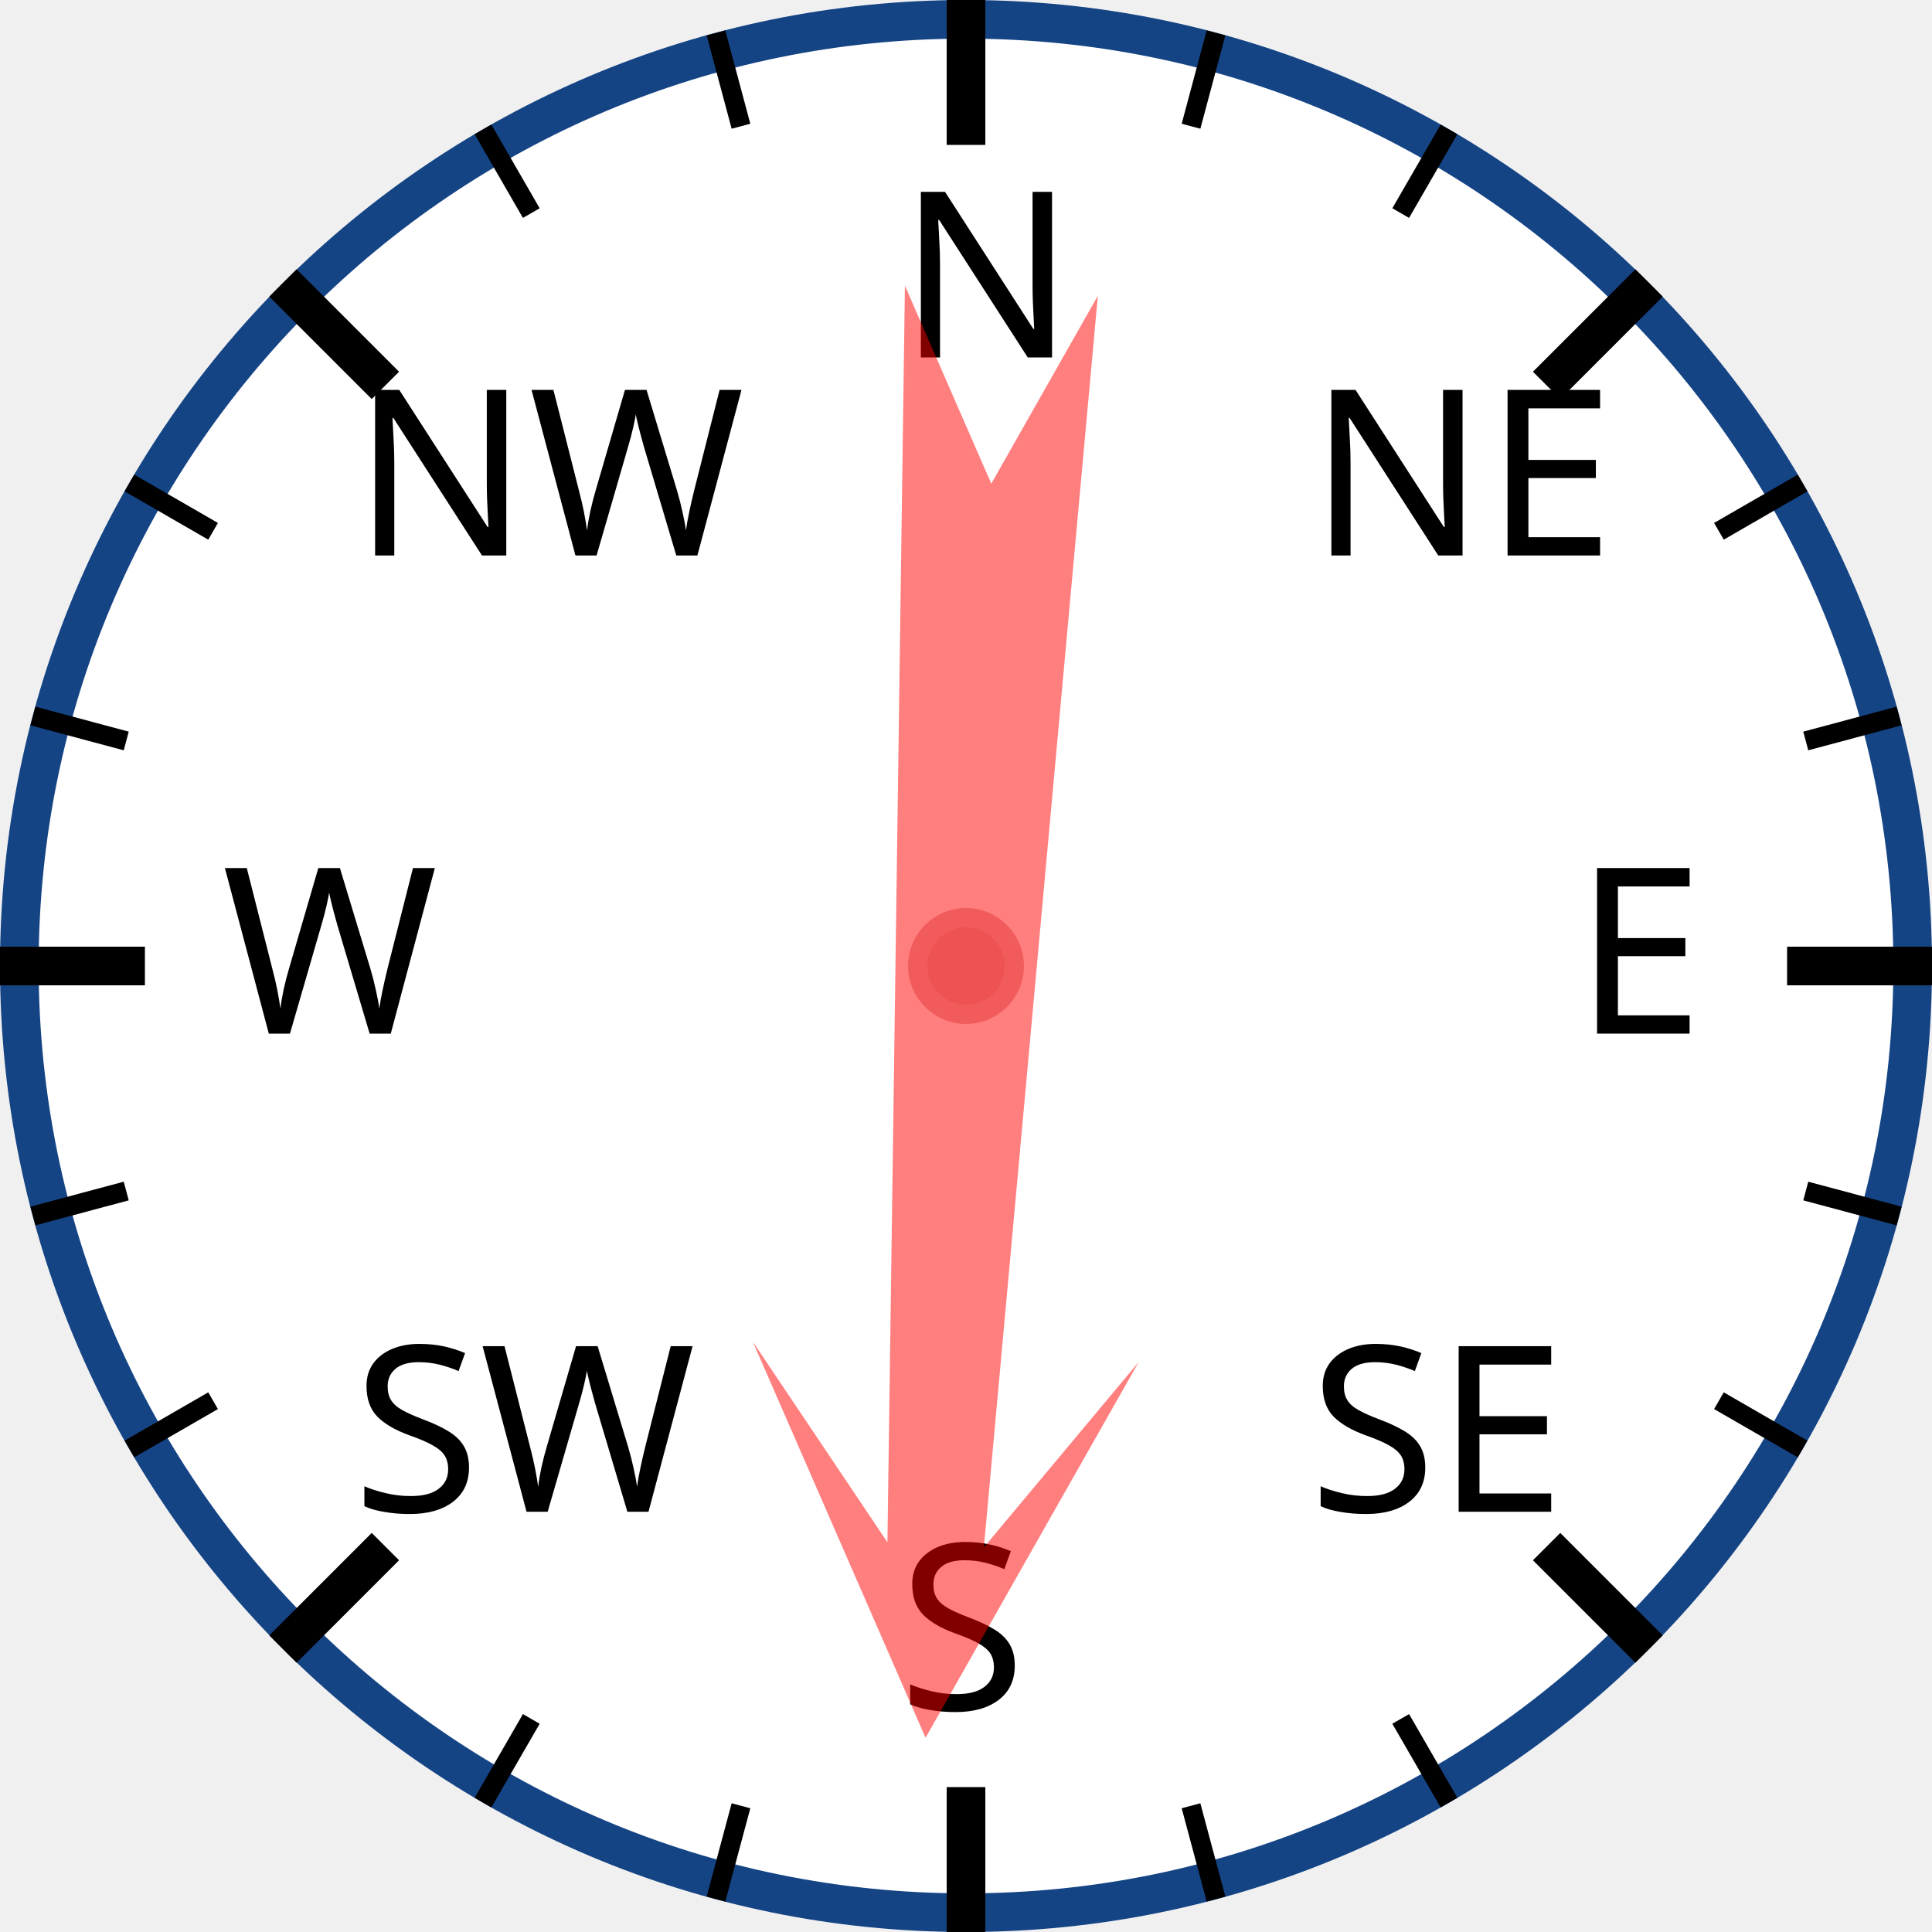
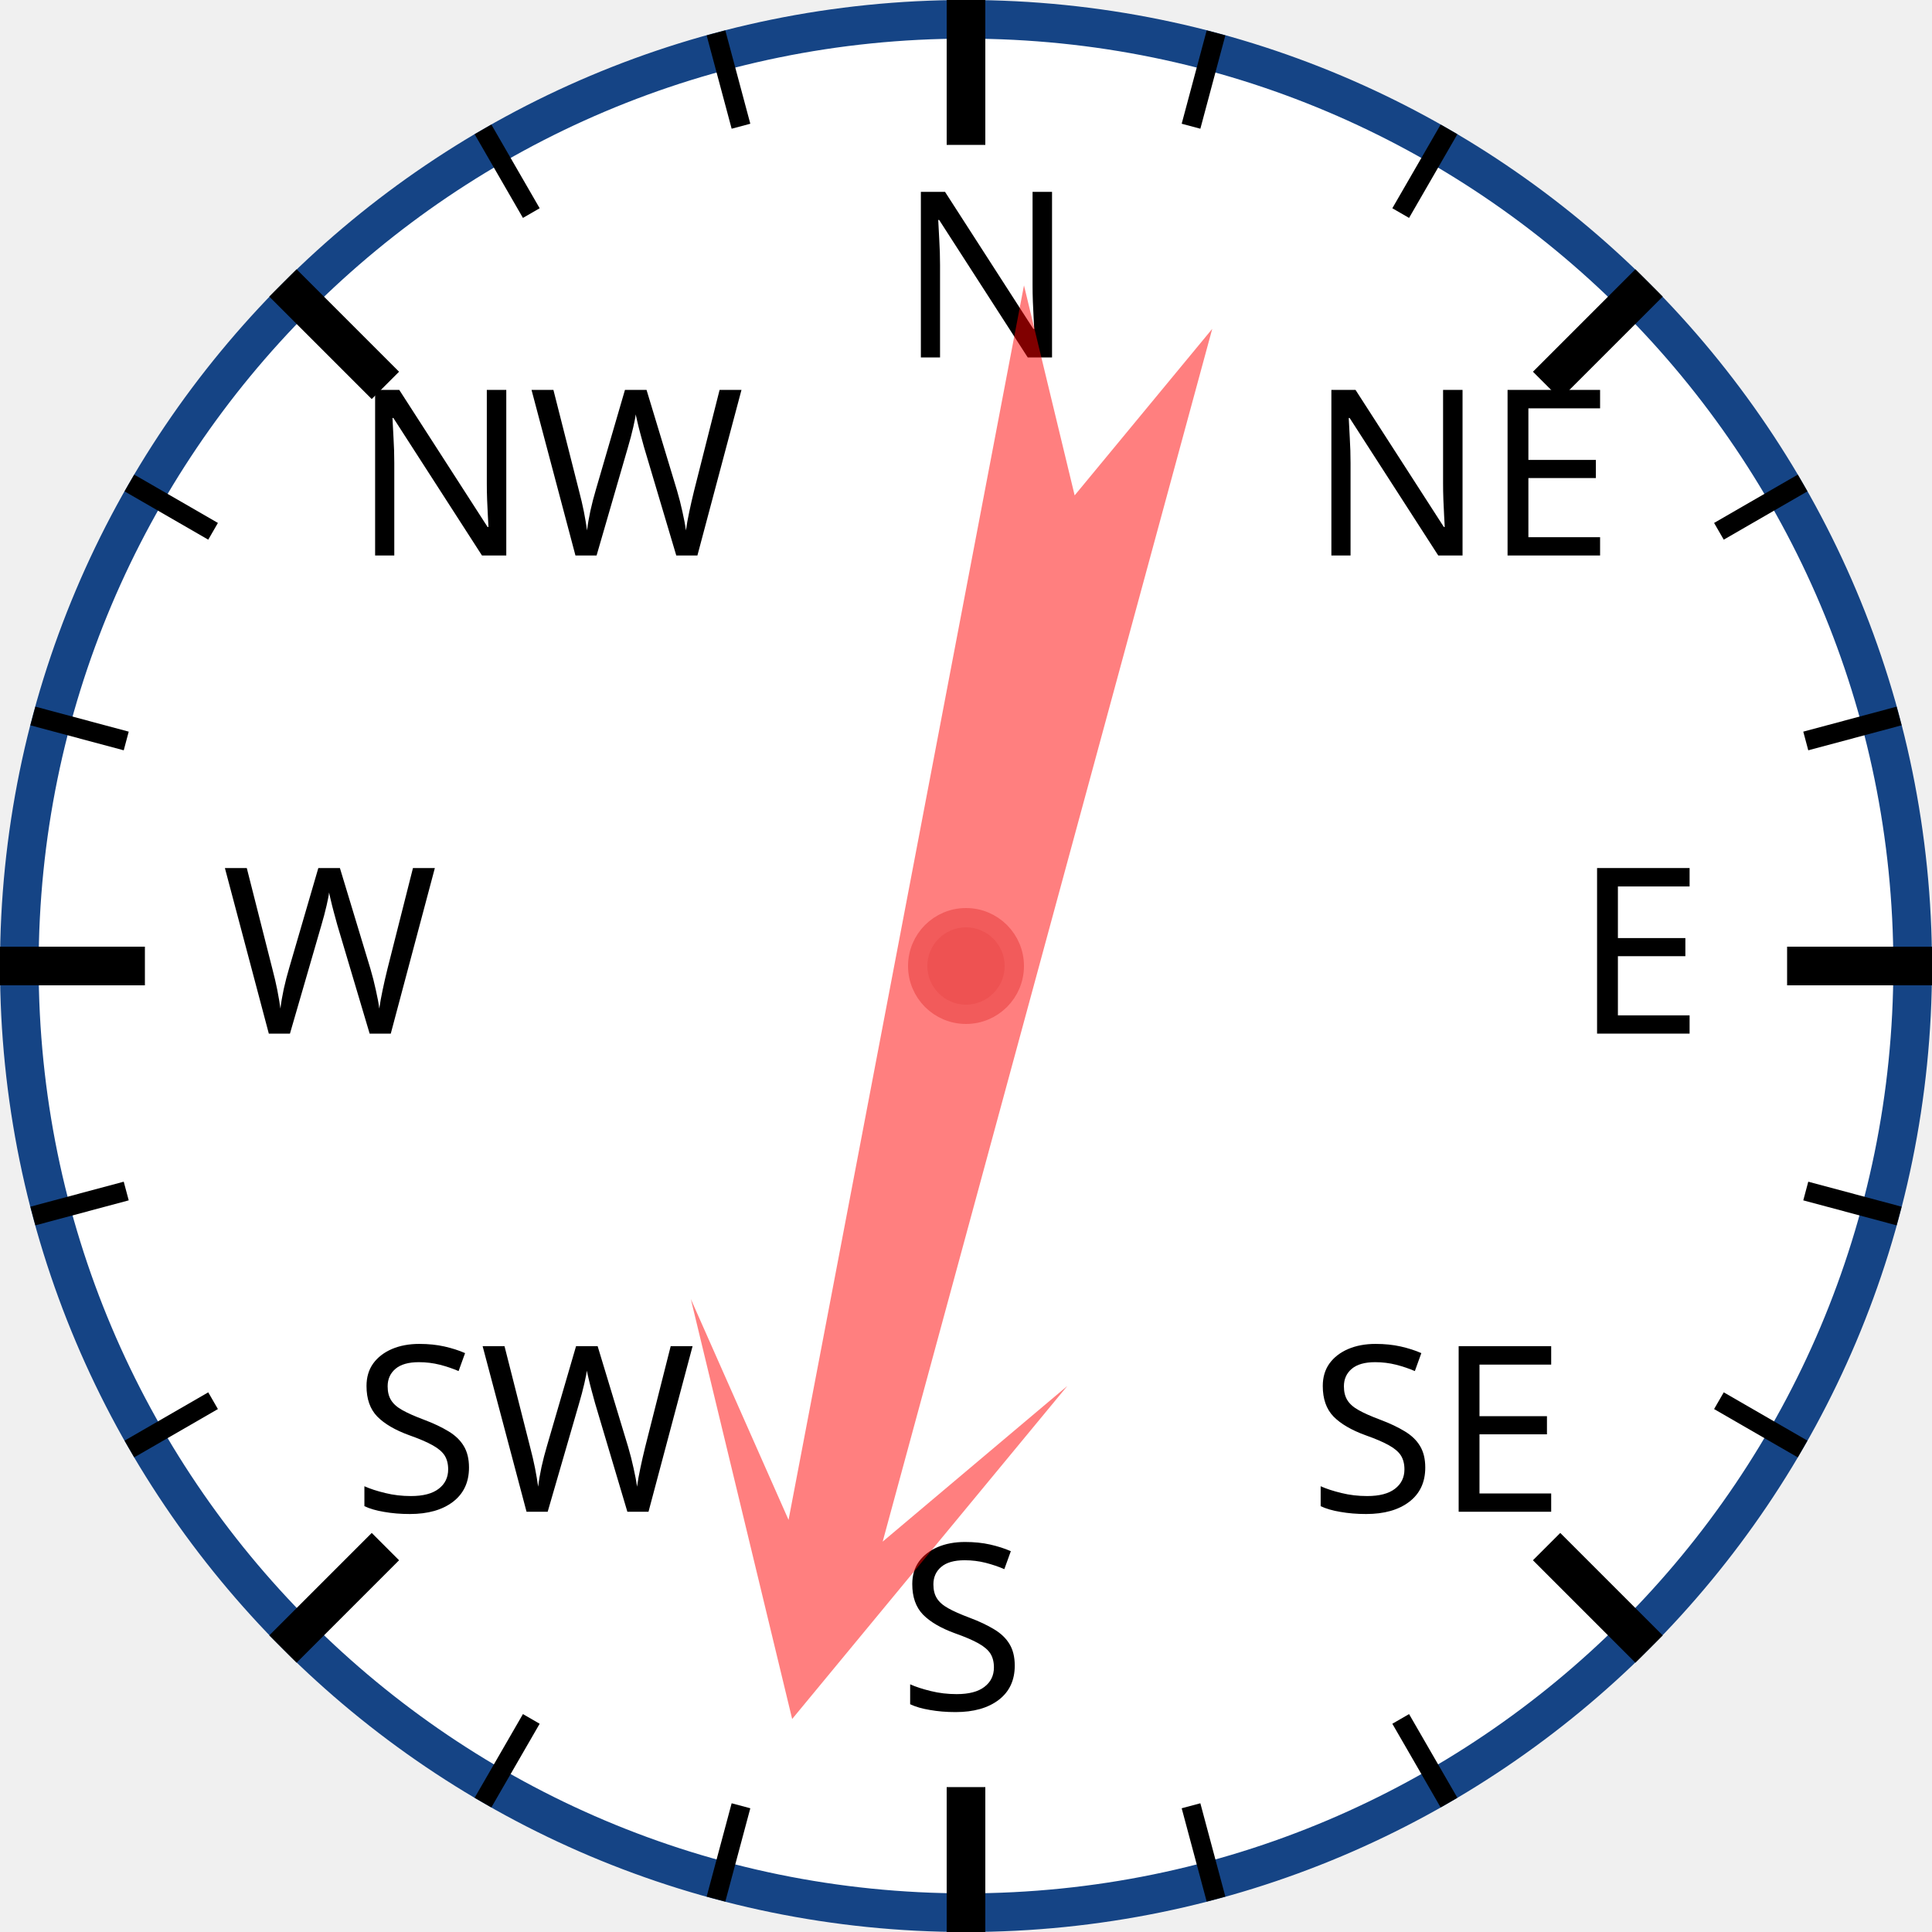
<svg xmlns="http://www.w3.org/2000/svg" width="120px" height="120px" viewBox="0 0 200 200">
  <circle cx="100" cy="100" r="98" style="fill: white; stroke: #154485; stroke-width: 4;" />
  <text x="93.0" y="37.0" style="font-family: sans-serif; font-size: 18pt;">N</text>
  <line x1="100.0" y1="0.0" x2="100.0" y2="15.0" style="stroke: black; stroke-width: 4;" />
  <line x1="74.118" y1="3.407" x2="76.706" y2="13.067" style="stroke: black; stroke-width: 2;" />
  <line x1="50" y1="13.397" x2="55" y2="22.058" style="stroke: black; stroke-width: 2;" />
  <text x="36.503" y="57.503" style="font-family: sans-serif; font-size: 18pt;">NW</text>
  <line x1="29.289" y1="29.289" x2="39.896" y2="39.896" style="stroke: black; stroke-width: 4;" />
  <line x1="13.397" y1="50" x2="22.058" y2="55" style="stroke: black; stroke-width: 2;" />
  <line x1="3.407" y1="74.118" x2="13.067" y2="76.706" style="stroke: black; stroke-width: 2;" />
  <text x="23.0" y="107.0" style="font-family: sans-serif; font-size: 18pt;">W</text>
  <line x1="0.0" y1="100.0" x2="15.0" y2="100.0" style="stroke: black; stroke-width: 4;" />
  <line x1="3.407" y1="125.882" x2="13.067" y2="123.294" style="stroke: black; stroke-width: 2;" />
  <line x1="13.397" y1="150" x2="22.058" y2="145" style="stroke: black; stroke-width: 2;" />
  <text x="36.503" y="156.497" style="font-family: sans-serif; font-size: 18pt;">SW</text>
  <line x1="29.289" y1="170.711" x2="39.896" y2="160.104" style="stroke: black; stroke-width: 4;" />
  <line x1="50" y1="186.603" x2="55" y2="177.942" style="stroke: black; stroke-width: 2;" />
  <line x1="74.118" y1="196.593" x2="76.706" y2="186.933" style="stroke: black; stroke-width: 2;" />
  <text x="93" y="177.0" style="font-family: sans-serif; font-size: 18pt;">S</text>
  <line x1="100" y1="200.0" x2="100" y2="185.0" style="stroke: black; stroke-width: 4;" />
  <line x1="125.882" y1="196.593" x2="123.294" y2="186.933" style="stroke: black; stroke-width: 2;" />
  <line x1="150.0" y1="186.603" x2="145.0" y2="177.942" style="stroke: black; stroke-width: 2;" />
  <text x="135.497" y="156.497" style="font-family: sans-serif; font-size: 18pt;">SE</text>
  <line x1="170.711" y1="170.711" x2="160.104" y2="160.104" style="stroke: black; stroke-width: 4;" />
  <line x1="186.603" y1="150" x2="177.942" y2="145" style="stroke: black; stroke-width: 2;" />
  <line x1="196.593" y1="125.882" x2="186.933" y2="123.294" style="stroke: black; stroke-width: 2;" />
  <text x="163.0" y="107" style="font-family: sans-serif; font-size: 18pt;">E</text>
  <line x1="200.0" y1="100" x2="185.0" y2="100" style="stroke: black; stroke-width: 4;" />
  <line x1="196.593" y1="74.118" x2="186.933" y2="76.706" style="stroke: black; stroke-width: 2;" />
  <line x1="186.603" y1="50" x2="177.942" y2="55" style="stroke: black; stroke-width: 2;" />
  <text x="135.497" y="57.503" style="font-family: sans-serif; font-size: 18pt;">NE</text>
  <line x1="170.711" y1="29.289" x2="160.104" y2="39.896" style="stroke: black; stroke-width: 4;" />
  <line x1="150" y1="13.397" x2="145" y2="22.058" style="stroke: black; stroke-width: 2;" />
  <line x1="125.882" y1="3.407" x2="123.294" y2="13.067" style="stroke: black; stroke-width: 2;" />
-   <polygon points="100 20 120 60 105 40 110 170 100 150 90 170 95 40 80 60" style="fill: red; fill-opacity: 0.5;" transform="rotate(183,100,100)" />
+   <polygon points="100 20 120 60 105 40 110 170 100 150 90 170 95 40 80 60" style="fill: red; fill-opacity: 0.5;" transform="rotate(193,100,100)" />
  <circle cx="100" cy="100" r="5" style="fill: #EE5252; stroke: #F25B5B; stroke-width: 2;" />
</svg>
